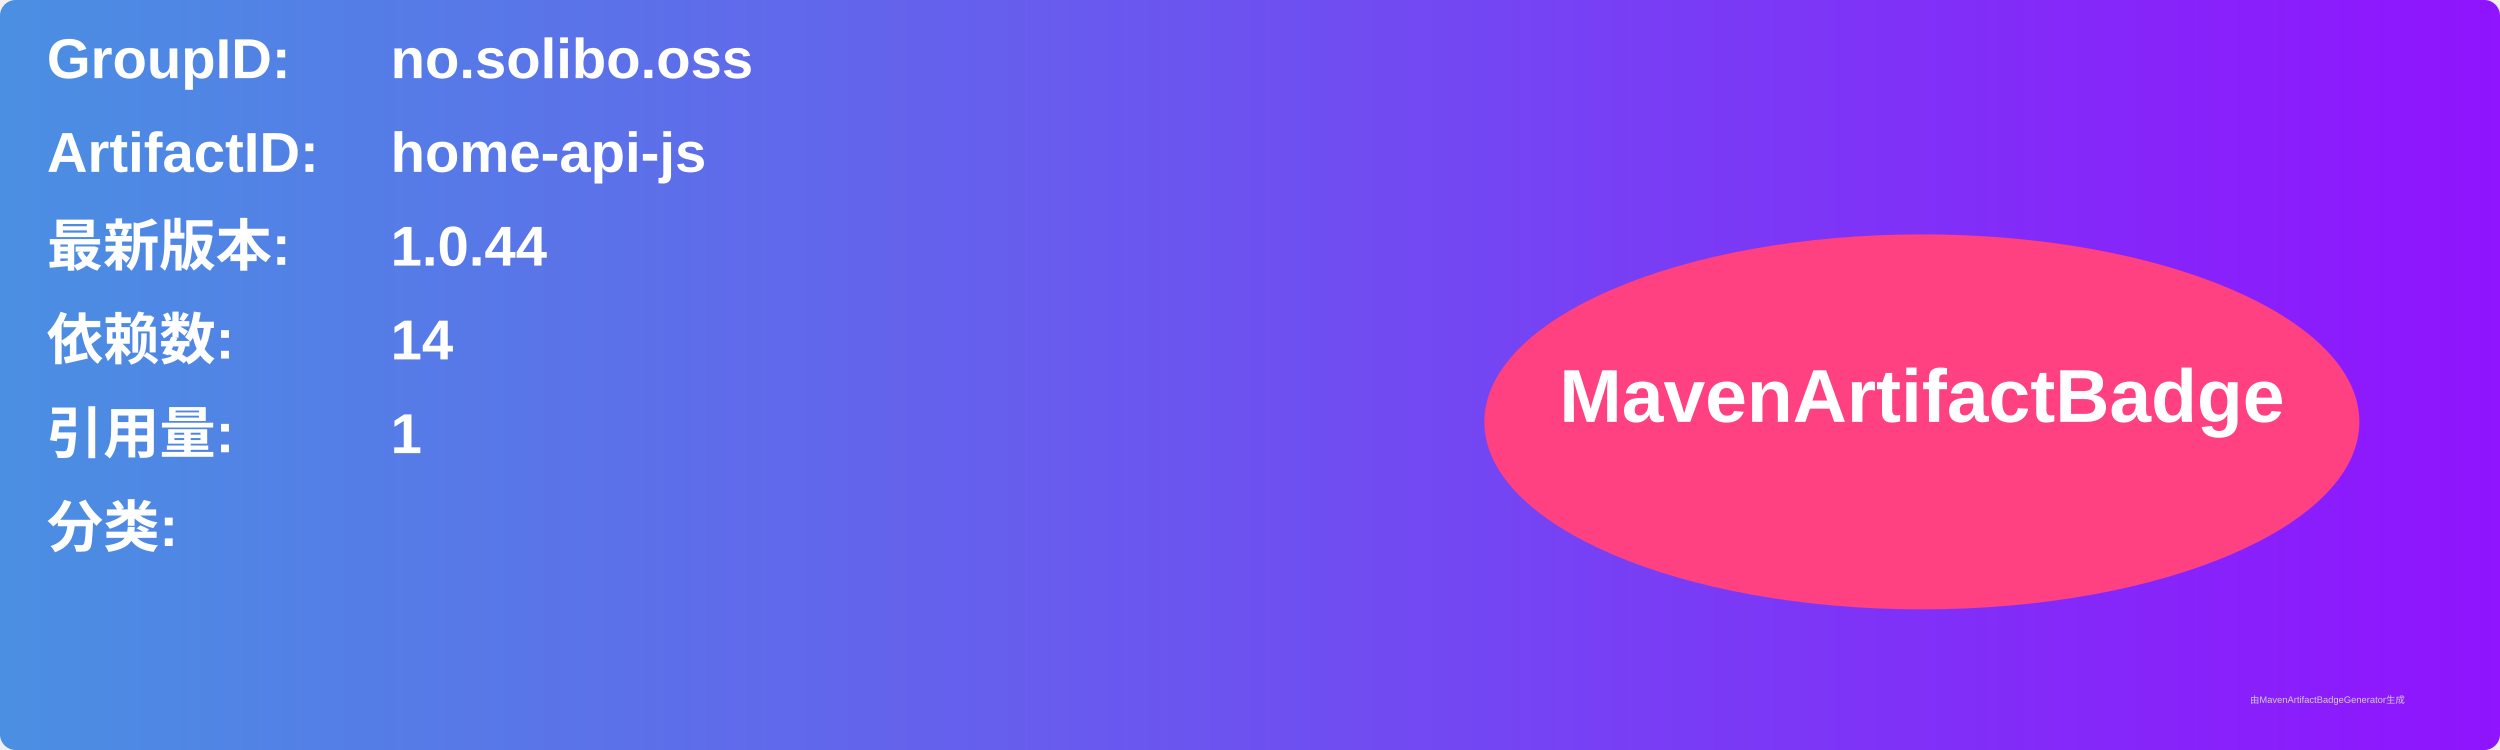
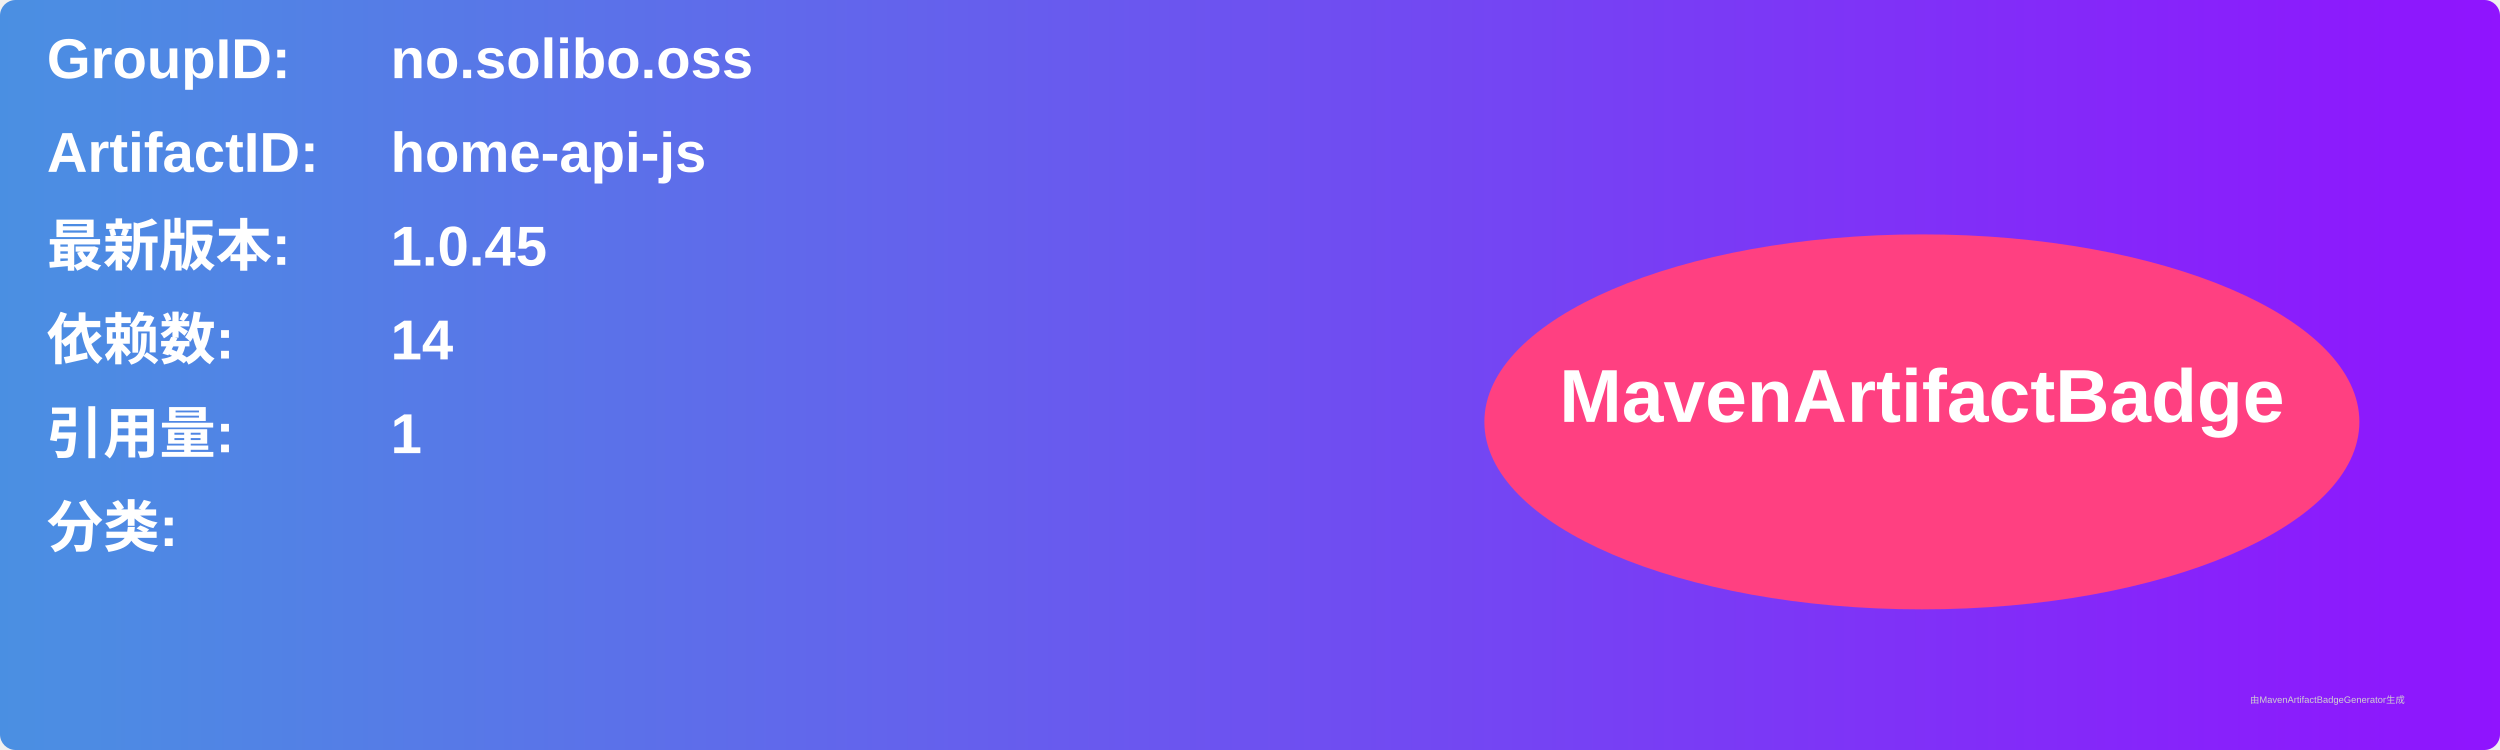
<svg xmlns="http://www.w3.org/2000/svg" width="800" height="240" viewBox="0 0 800 240">
  <linearGradient id="grad" x1="0%" y1="0%" x2="100%" y2="0%">
    <stop offset="0%" stop-color="#4a90e2" />
    <stop offset="100%" stop-color="#9013fe" />
  </linearGradient>
  <rect width="100%" height="100%" rx="5" ry="5" fill="url(#grad)" />
  <g transform="translate(15, 15)">
    <text x="0" y="10" font-family="Arial" font-size="18" fill="white" font-weight="bold" width="260">GroupID:</text>
    <text x="110" y="10" font-family="Arial" font-size="18" fill="white" font-weight="bold" width="460">no.solibo.oss</text>
    <text x="0" y="40" font-family="Arial" font-size="18" fill="white" font-weight="bold" width="260">ArtifactID:</text>
    <text x="110" y="40" font-family="Arial" font-size="18" fill="white" font-weight="bold" width="460">home-api-js</text>
    <text x="0" y="70" font-family="Arial" font-size="18" fill="white" font-weight="bold">最新版本:</text>
    <text x="110" y="70" font-family="Arial" font-size="18" fill="white" font-weight="bold">
-       <tspan font-weight="bold">1.0.44</tspan>
+       <tspan font-weight="bold">1.0.45</tspan>
    </text>
    <text x="0" y="100" font-family="Arial" font-size="18" fill="white" font-weight="bold">依赖数: </text>
    <text x="110" y="100" font-family="Arial" font-size="18" fill="white">
      <tspan font-weight="bold">14</tspan>
    </text>
    <text x="0" y="130" font-family="Arial" font-size="18" fill="white" font-weight="bold">引用量: </text>
    <text x="110" y="130" font-family="Arial" font-size="18" fill="white">
      <tspan font-weight="bold">1</tspan>
    </text>
    <text x="0" y="160" font-family="Arial" font-size="18" fill="white" font-weight="bold">分类:</text>
    <text x="10" y="190" font-family="Arial" font-size="10" fill="white">
      <tspan font-weight="bold" />
    </text>
    <ellipse cx="600" cy="120" rx="140" ry="60" fill="#ff4081" />
    <text x="600" y="120" text-anchor="middle" font-family="Arial" font-size="24" fill="white" font-weight="bold">MavenArtifactBadge</text>
  </g>
  <text x="720" y="225" font-family="Arial" font-size="3" fill="#d0d0d0">由MavenArtifactBadgeGenerator生成</text>
</svg>
